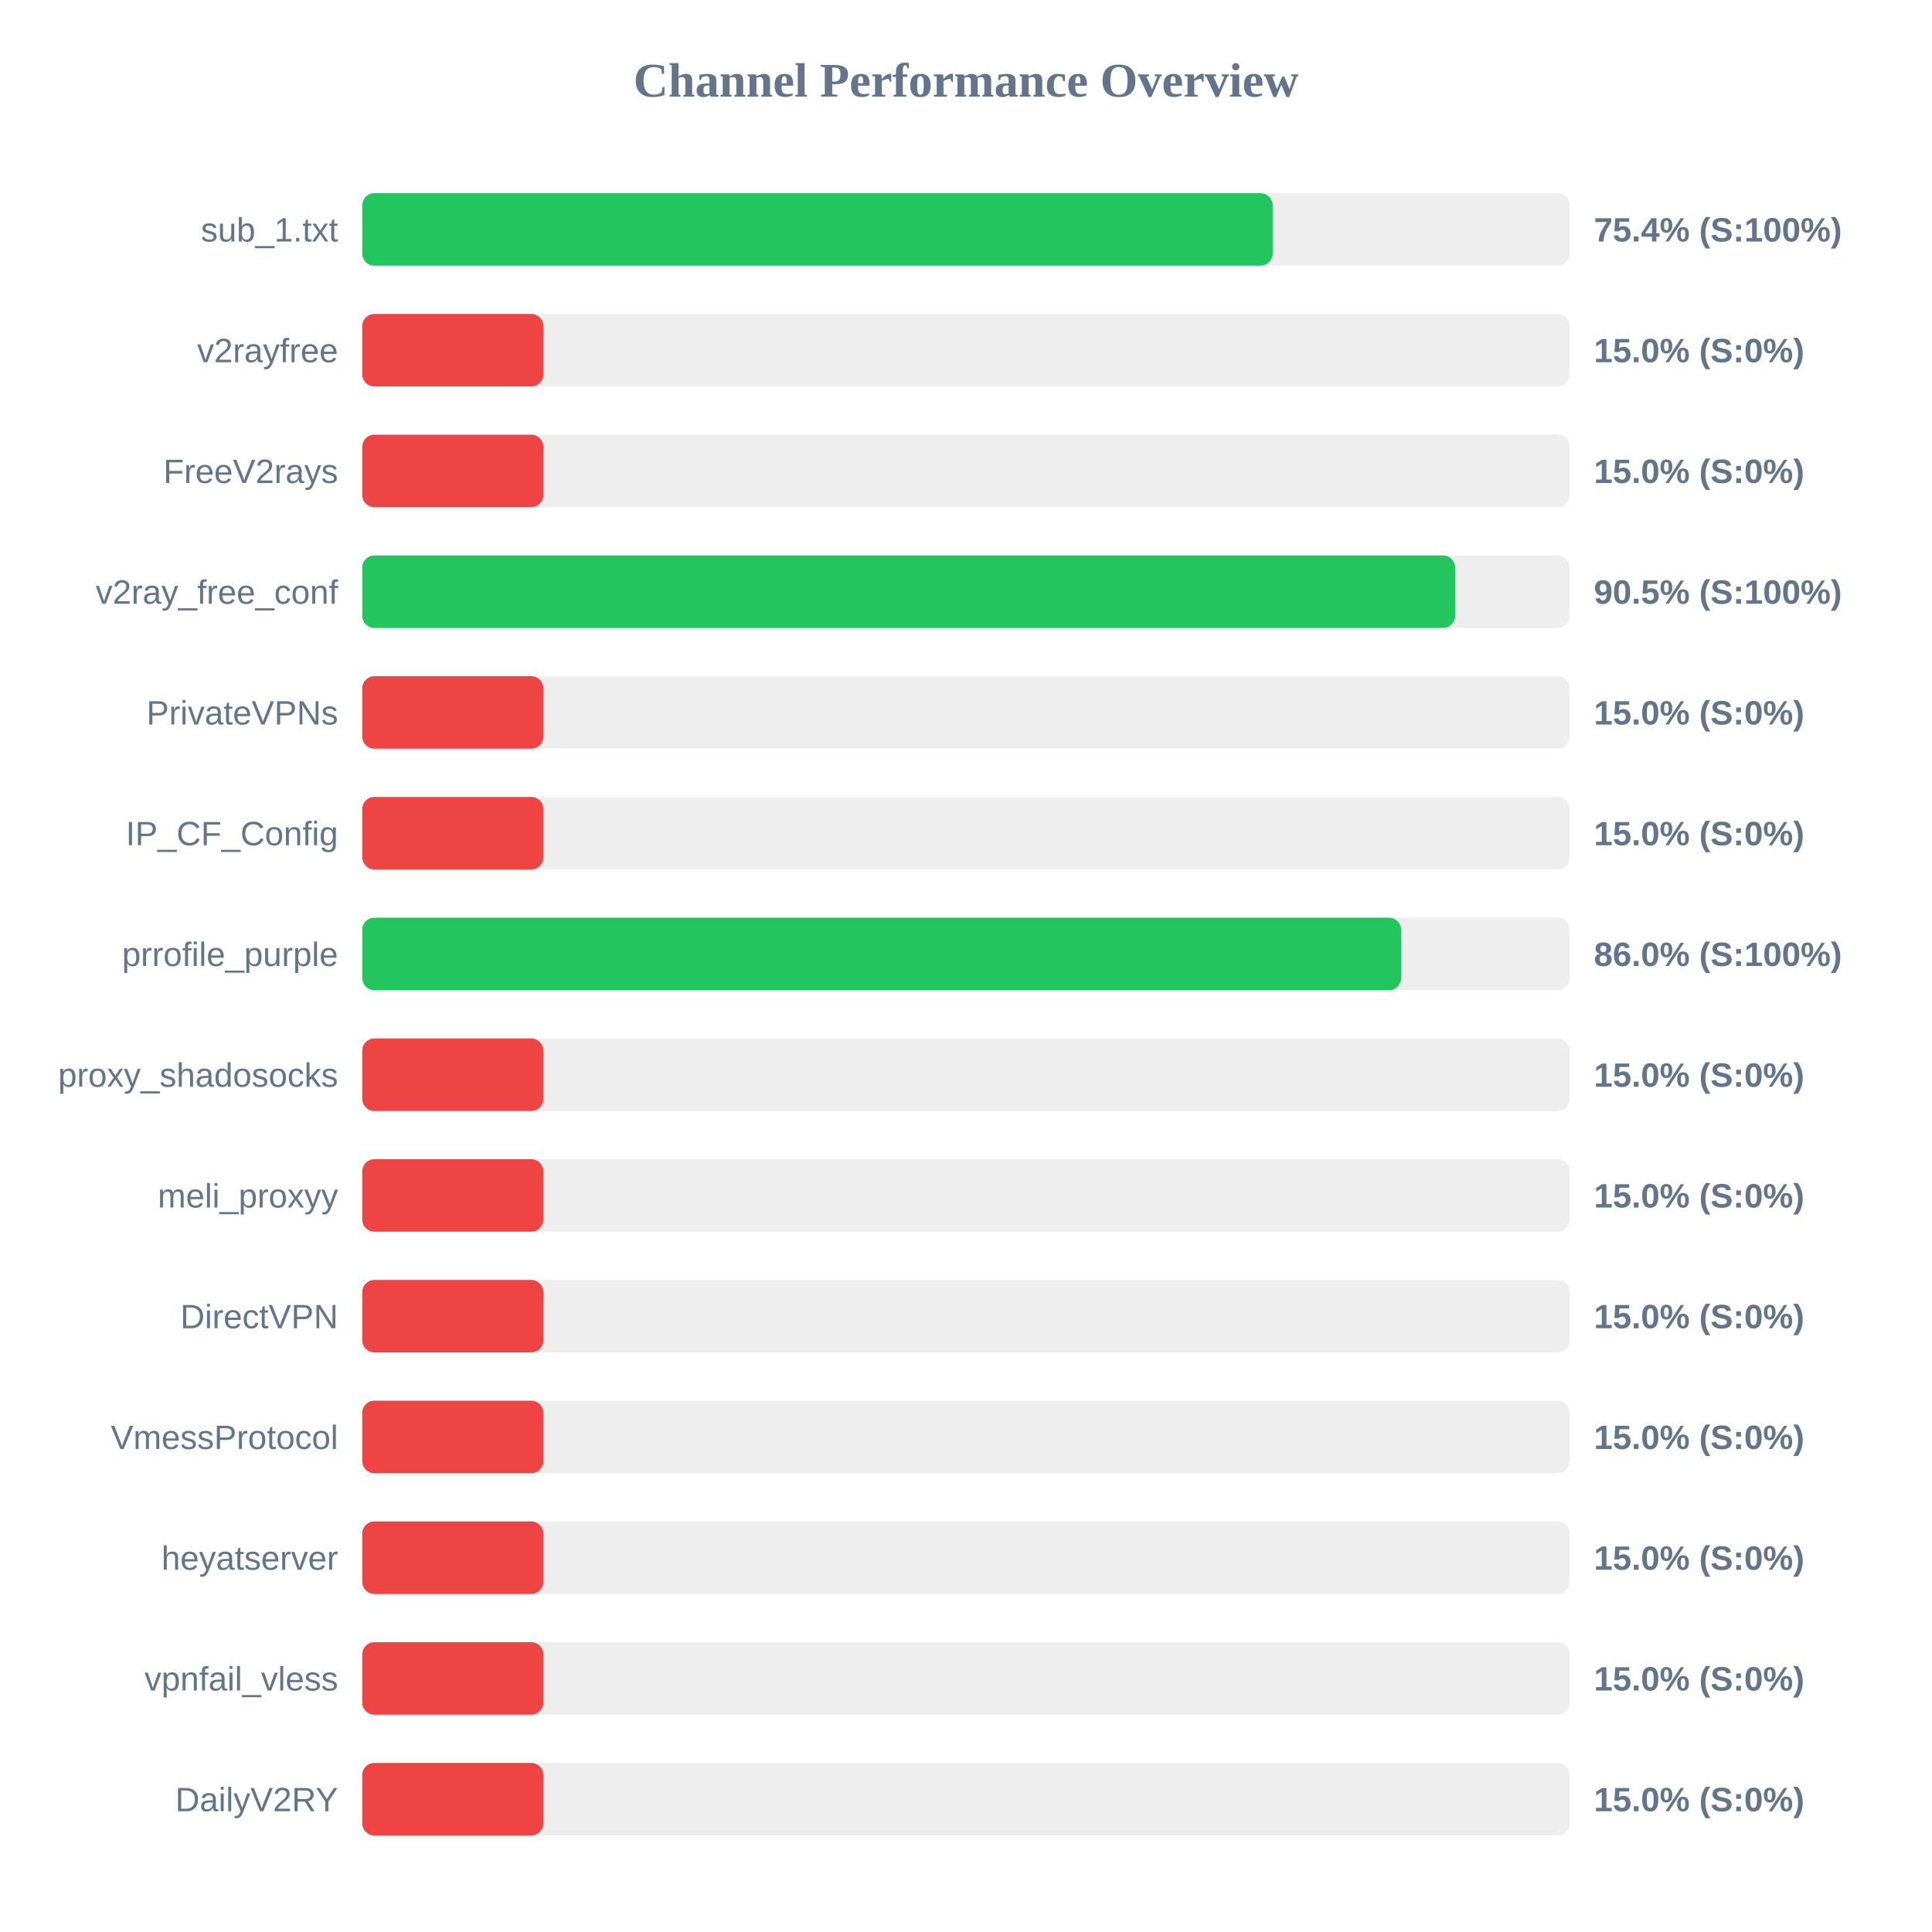
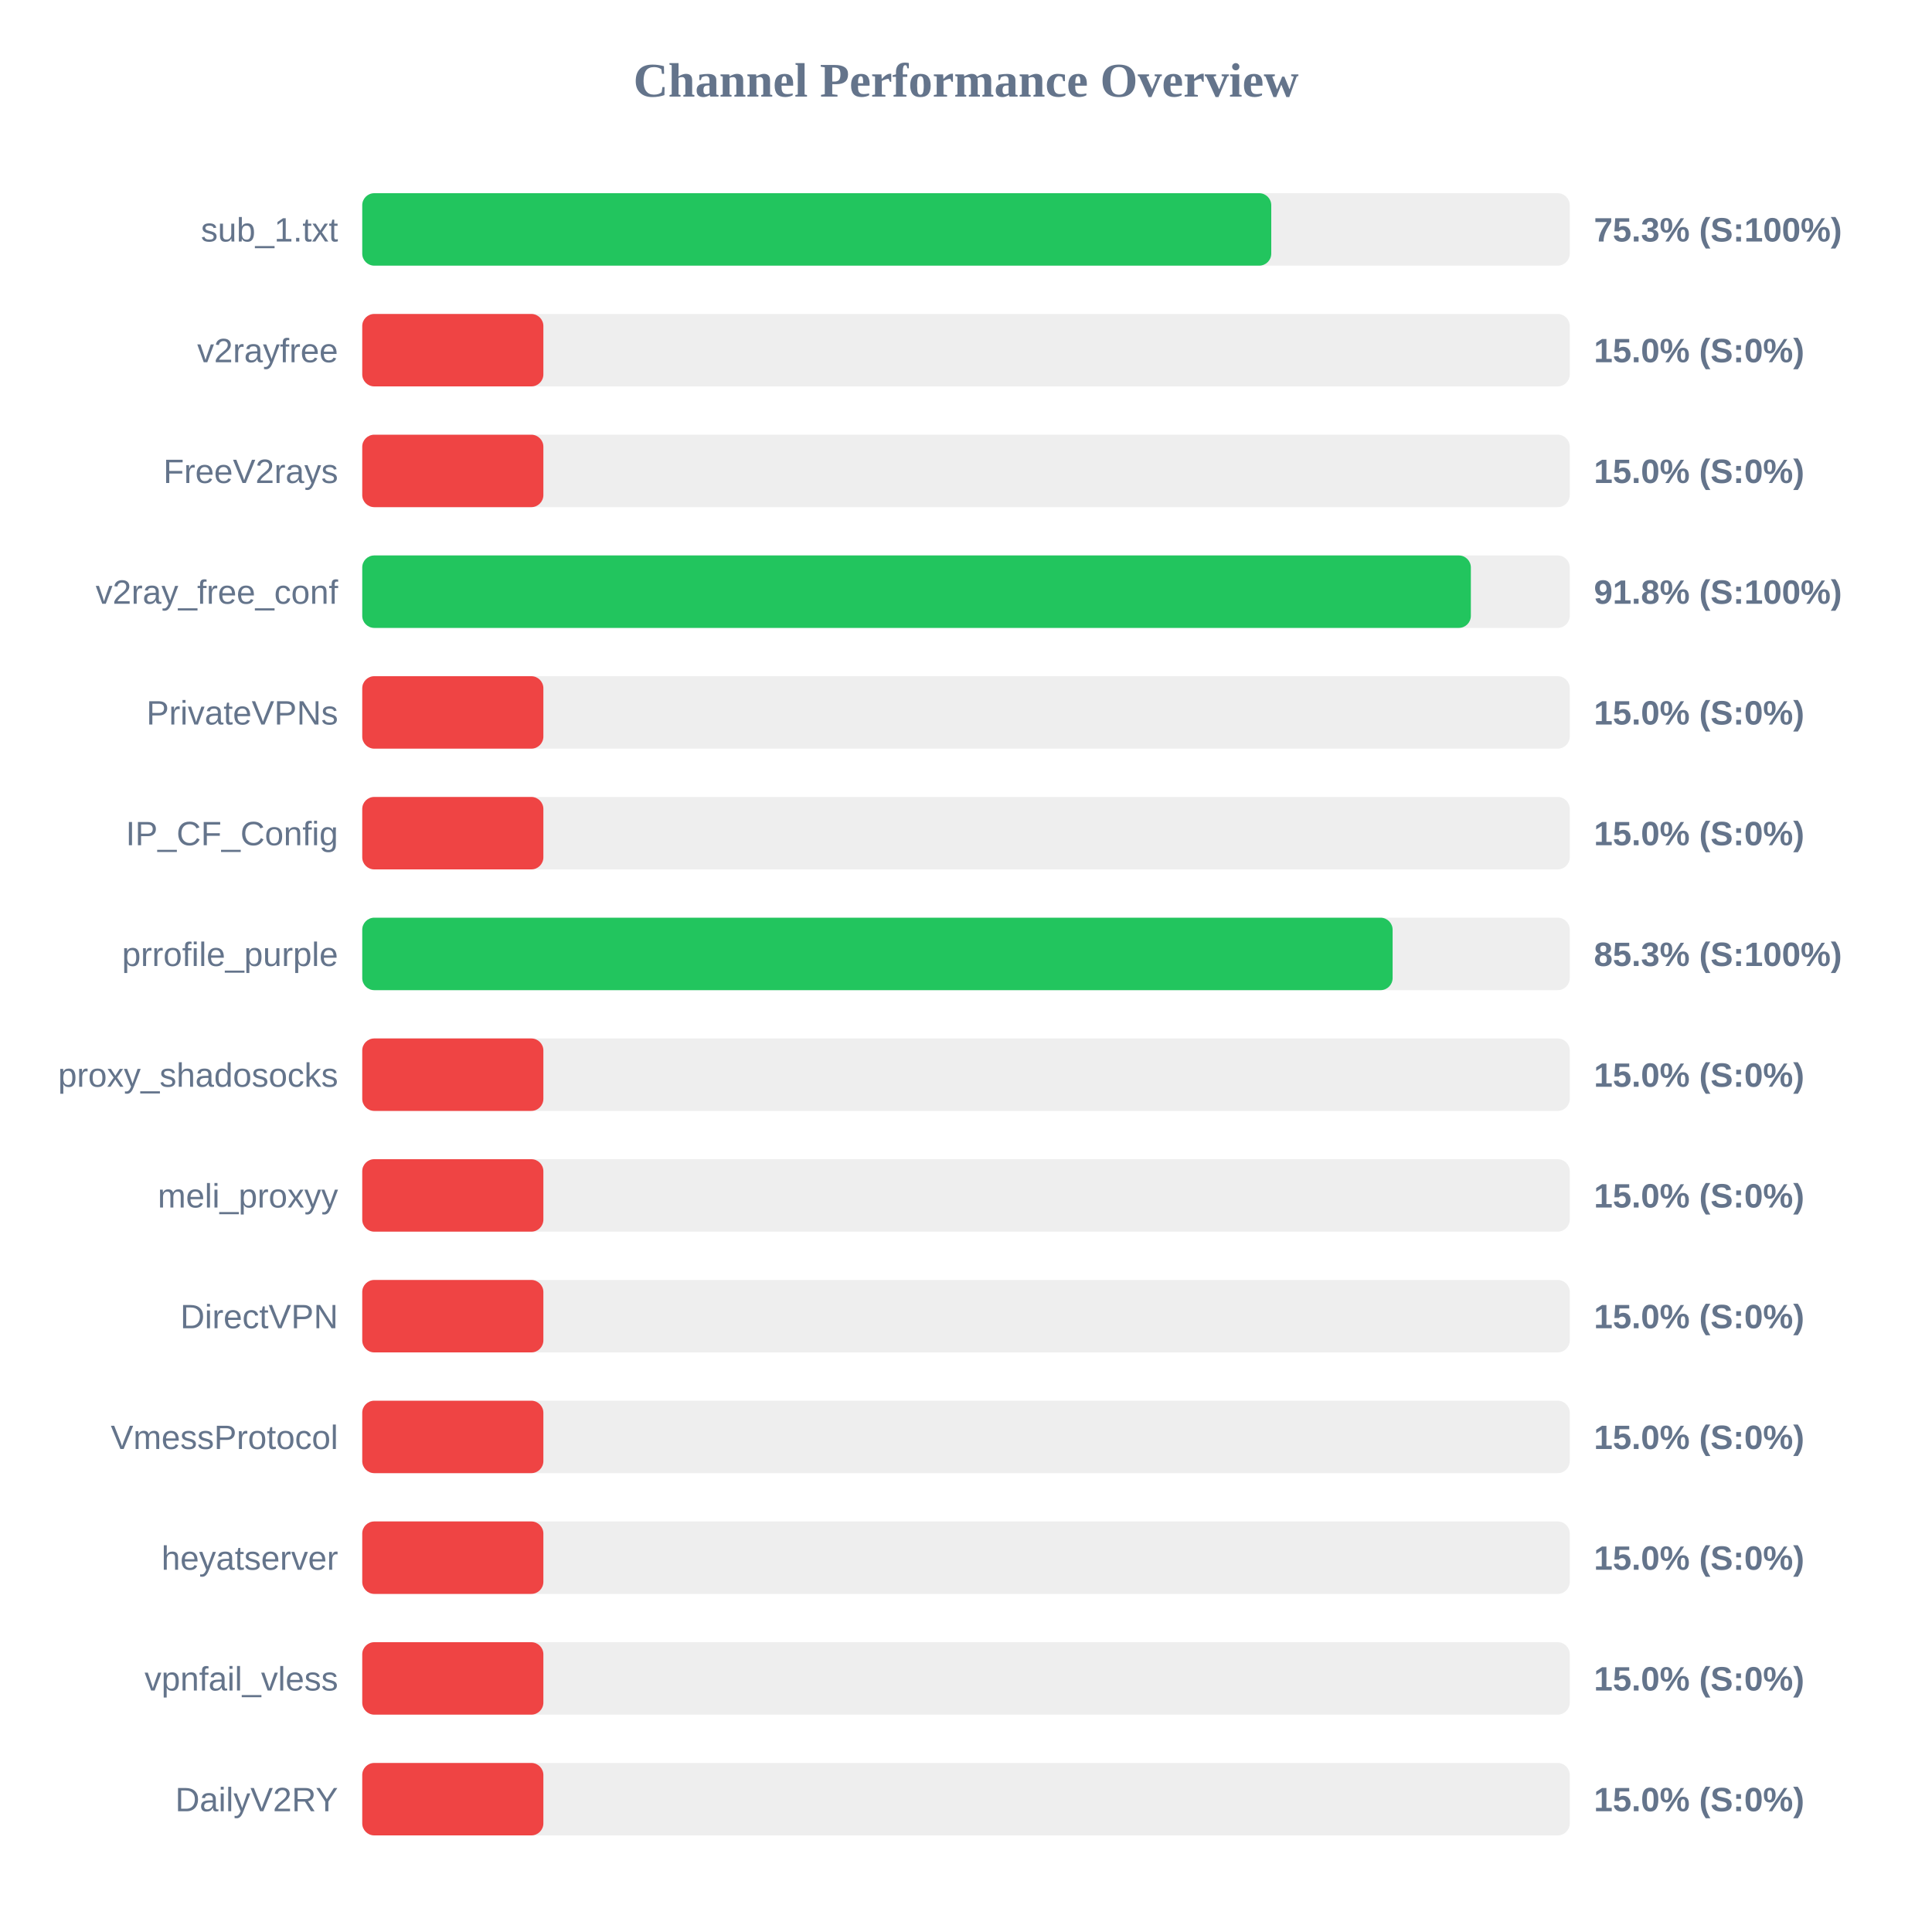
<svg xmlns="http://www.w3.org/2000/svg" width="800" height="800" version="1.1">
  <style>
        .row { font: 14px Arial; fill: #64748b; }
        .score { font: bold 14px Arial; fill: #64748b; }
    </style>
  <text x="400" y="40" text-anchor="middle" font-size="20px" font-weight="bold" fill="#64748b">Channel Performance Overview</text>
  <rect x="150" y="80" width="500" height="30" fill="#eee" rx="5" />
-   <rect x="150" y="80" width="377.0" height="30" fill="#22c55e" rx="5" />
+   <rect x="150" y="80" width="376.4" height="30" fill="#22c55e" rx="5" />
  <text x="140" y="100" text-anchor="end" class="row">sub_1.txt</text>
-   <text x="660" y="100" text-anchor="start" class="score">75.4% (S:100%)</text>
+   <text x="660" y="100" text-anchor="start" class="score">75.3% (S:100%)</text>
  <rect x="150" y="130" width="500" height="30" fill="#eee" rx="5" />
  <rect x="150" y="130" width="75.0" height="30" fill="#ef4444" rx="5" />
  <text x="140" y="150" text-anchor="end" class="row">v2rayfree</text>
  <text x="660" y="150" text-anchor="start" class="score">15.0% (S:0%)</text>
  <rect x="150" y="180" width="500" height="30" fill="#eee" rx="5" />
  <rect x="150" y="180" width="75.0" height="30" fill="#ef4444" rx="5" />
  <text x="140" y="200" text-anchor="end" class="row">FreeV2rays</text>
  <text x="660" y="200" text-anchor="start" class="score">15.0% (S:0%)</text>
  <rect x="150" y="230" width="500" height="30" fill="#eee" rx="5" />
-   <rect x="150" y="230" width="452.55" height="30" fill="#22c55e" rx="5" />
+   <rect x="150" y="230" width="459.05" height="30" fill="#22c55e" rx="5" />
  <text x="140" y="250" text-anchor="end" class="row">v2ray_free_conf</text>
-   <text x="660" y="250" text-anchor="start" class="score">90.5% (S:100%)</text>
+   <text x="660" y="250" text-anchor="start" class="score">91.8% (S:100%)</text>
  <rect x="150" y="280" width="500" height="30" fill="#eee" rx="5" />
  <rect x="150" y="280" width="75.0" height="30" fill="#ef4444" rx="5" />
  <text x="140" y="300" text-anchor="end" class="row">PrivateVPNs</text>
  <text x="660" y="300" text-anchor="start" class="score">15.0% (S:0%)</text>
  <rect x="150" y="330" width="500" height="30" fill="#eee" rx="5" />
  <rect x="150" y="330" width="75.0" height="30" fill="#ef4444" rx="5" />
  <text x="140" y="350" text-anchor="end" class="row">IP_CF_Config</text>
  <text x="660" y="350" text-anchor="start" class="score">15.0% (S:0%)</text>
  <rect x="150" y="380" width="500" height="30" fill="#eee" rx="5" />
-   <rect x="150" y="380" width="430.2" height="30" fill="#22c55e" rx="5" />
+   <rect x="150" y="380" width="426.65" height="30" fill="#22c55e" rx="5" />
  <text x="140" y="400" text-anchor="end" class="row">prrofile_purple</text>
-   <text x="660" y="400" text-anchor="start" class="score">86.0% (S:100%)</text>
+   <text x="660" y="400" text-anchor="start" class="score">85.3% (S:100%)</text>
  <rect x="150" y="430" width="500" height="30" fill="#eee" rx="5" />
  <rect x="150" y="430" width="75.0" height="30" fill="#ef4444" rx="5" />
  <text x="140" y="450" text-anchor="end" class="row">proxy_shadosocks</text>
  <text x="660" y="450" text-anchor="start" class="score">15.0% (S:0%)</text>
  <rect x="150" y="480" width="500" height="30" fill="#eee" rx="5" />
  <rect x="150" y="480" width="75.0" height="30" fill="#ef4444" rx="5" />
  <text x="140" y="500" text-anchor="end" class="row">meli_proxyy</text>
  <text x="660" y="500" text-anchor="start" class="score">15.0% (S:0%)</text>
  <rect x="150" y="530" width="500" height="30" fill="#eee" rx="5" />
  <rect x="150" y="530" width="75.0" height="30" fill="#ef4444" rx="5" />
  <text x="140" y="550" text-anchor="end" class="row">DirectVPN</text>
  <text x="660" y="550" text-anchor="start" class="score">15.0% (S:0%)</text>
  <rect x="150" y="580" width="500" height="30" fill="#eee" rx="5" />
  <rect x="150" y="580" width="75.0" height="30" fill="#ef4444" rx="5" />
  <text x="140" y="600" text-anchor="end" class="row">VmessProtocol</text>
  <text x="660" y="600" text-anchor="start" class="score">15.0% (S:0%)</text>
  <rect x="150" y="630" width="500" height="30" fill="#eee" rx="5" />
  <rect x="150" y="630" width="75.0" height="30" fill="#ef4444" rx="5" />
  <text x="140" y="650" text-anchor="end" class="row">heyatserver</text>
  <text x="660" y="650" text-anchor="start" class="score">15.0% (S:0%)</text>
  <rect x="150" y="680" width="500" height="30" fill="#eee" rx="5" />
  <rect x="150" y="680" width="75.0" height="30" fill="#ef4444" rx="5" />
  <text x="140" y="700" text-anchor="end" class="row">vpnfail_vless</text>
  <text x="660" y="700" text-anchor="start" class="score">15.0% (S:0%)</text>
  <rect x="150" y="730" width="500" height="30" fill="#eee" rx="5" />
  <rect x="150" y="730" width="75.0" height="30" fill="#ef4444" rx="5" />
  <text x="140" y="750" text-anchor="end" class="row">DailyV2RY</text>
  <text x="660" y="750" text-anchor="start" class="score">15.0% (S:0%)</text>
</svg>
